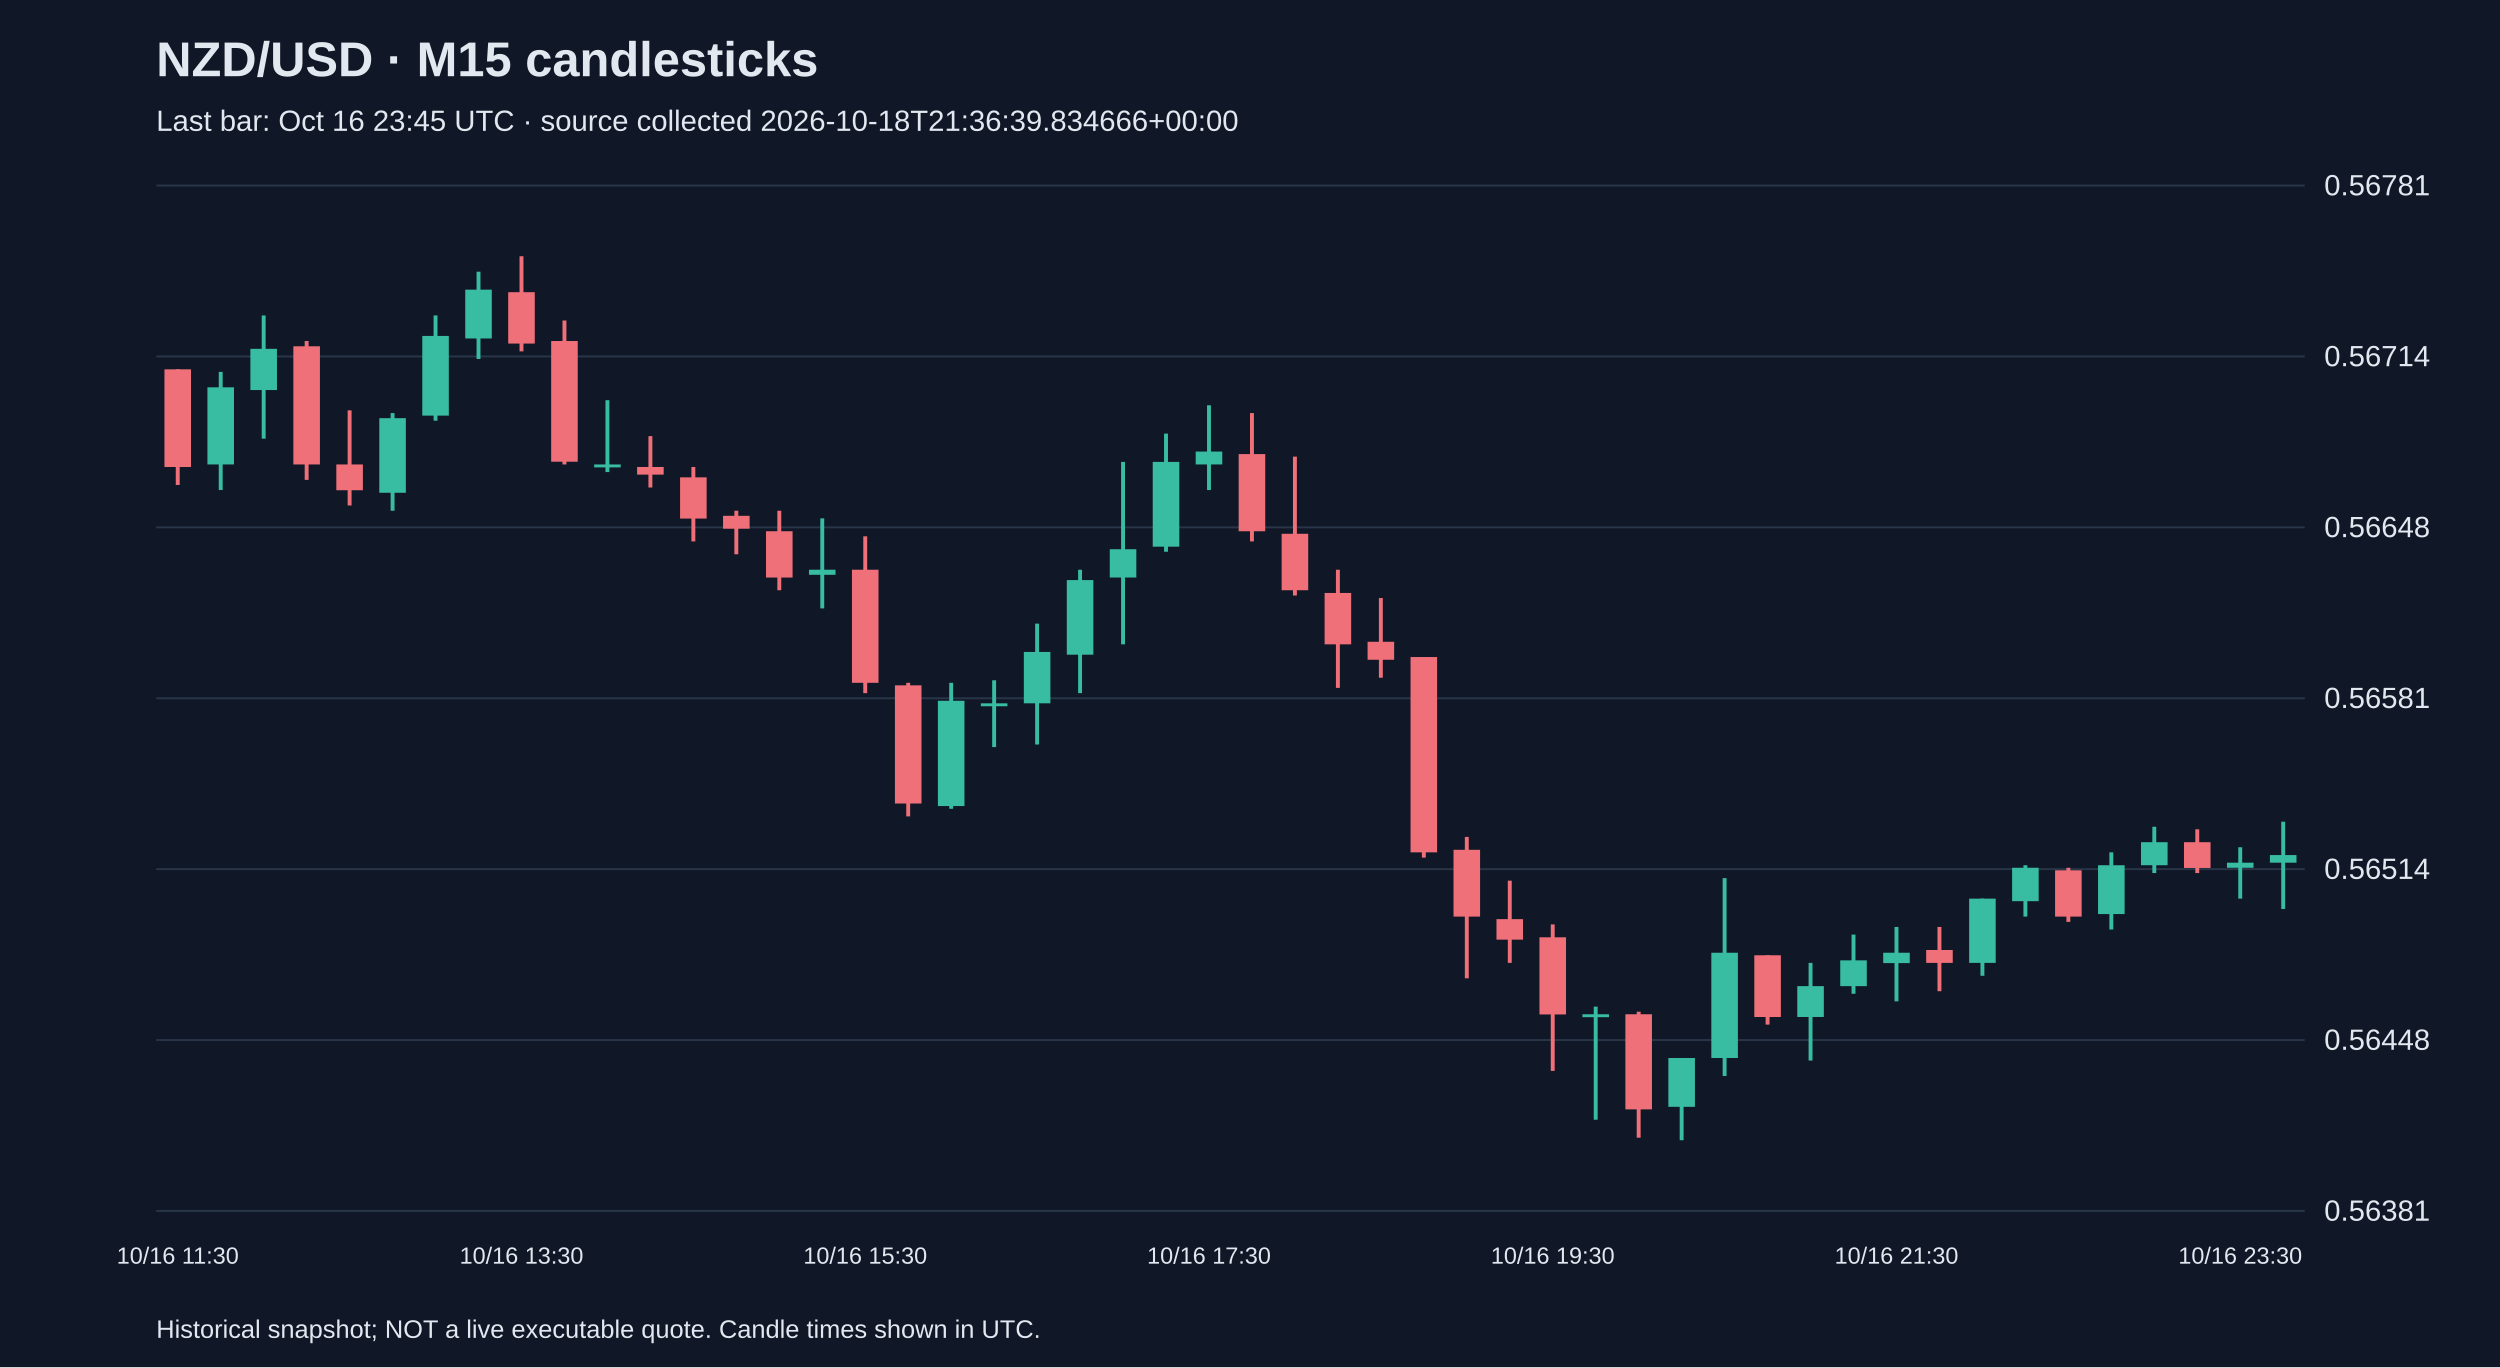
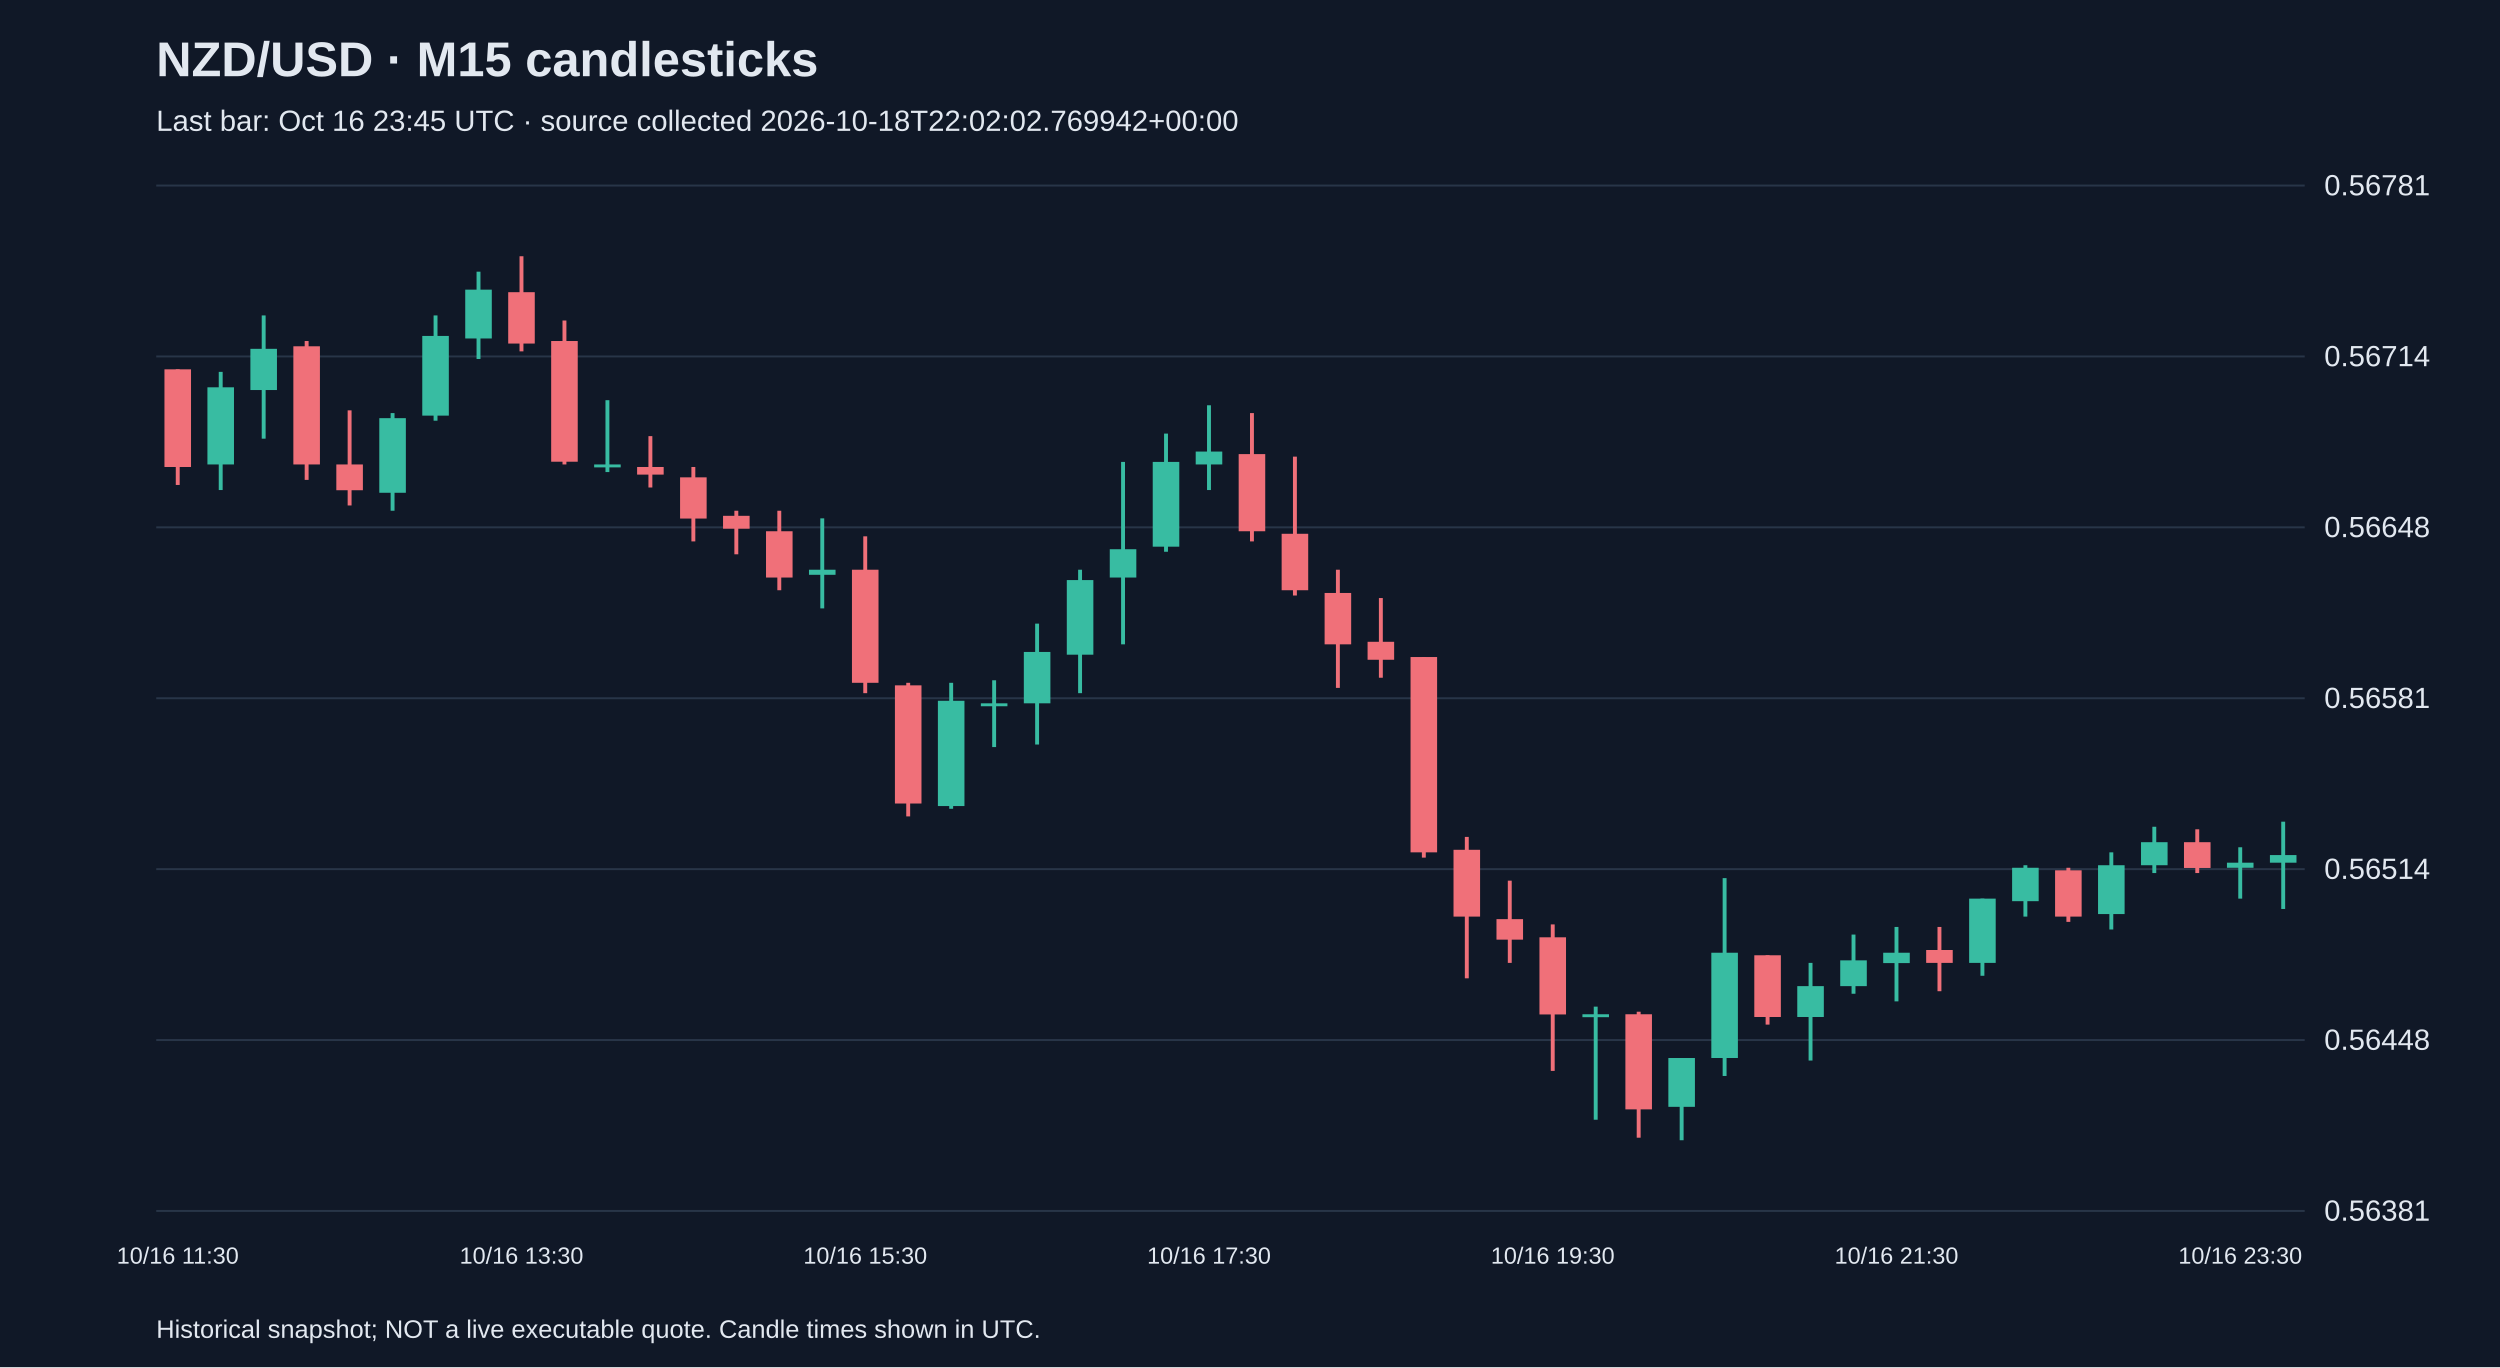
<svg xmlns="http://www.w3.org/2000/svg" viewBox="0 0 1280 700">
  <rect width="100%" height="100%" fill="#101827" />
  <style>text{font-family:Arial,sans-serif;fill:#e2e8f0}</style>
  <text x="80" y="39" font-size="25" font-weight="bold">NZD/USD · M15 candlesticks</text>
-   <text x="80" y="67" font-size="15" fill="#a6b1c5">Last bar: Oct 16 23:45 UTC · source collected 2026-10-18T21:36:39.834666+00:00</text>
+   <text x="80" y="67" font-size="15" fill="#a6b1c5">Last bar: Oct 16 23:45 UTC · source collected 2026-10-18T22:02:02.769942+00:00</text>
  <line x1="80" y1="620.0" x2="1180" y2="620.0" stroke="#283548" />
  <text x="1190" y="625.0" font-size="15">0.56381</text>
  <line x1="80" y1="532.5" x2="1180" y2="532.5" stroke="#283548" />
  <text x="1190" y="537.5" font-size="15">0.56448</text>
  <line x1="80" y1="445.0" x2="1180" y2="445.0" stroke="#283548" />
  <text x="1190" y="450.0" font-size="15">0.56514</text>
  <line x1="80" y1="357.5" x2="1180" y2="357.5" stroke="#283548" />
  <text x="1190" y="362.5" font-size="15">0.56581</text>
  <line x1="80" y1="270.0" x2="1180" y2="270.0" stroke="#283548" />
  <text x="1190" y="275.0" font-size="15">0.56648</text>
  <line x1="80" y1="182.5" x2="1180" y2="182.5" stroke="#283548" />
  <text x="1190" y="187.5" font-size="15">0.56714</text>
  <line x1="80" y1="95.0" x2="1180" y2="95.0" stroke="#283548" />
  <text x="1190" y="100.0" font-size="15">0.56781</text>
  <line x1="91.0" y1="189.1" x2="91.0" y2="248.3" stroke="#f07079" stroke-width="2" />
  <rect x="84.2" y="189.1" width="13.6" height="50.0" fill="#f07079" />
  <text x="91.0" y="647" text-anchor="middle" font-size="12">10/16 11:30</text>
  <line x1="113.0" y1="190.4" x2="113.0" y2="250.9" stroke="#38bca2" stroke-width="2" />
  <rect x="106.2" y="198.3" width="13.6" height="39.5" fill="#38bca2" />
  <line x1="135.0" y1="161.5" x2="135.0" y2="224.6" stroke="#38bca2" stroke-width="2" />
  <rect x="128.2" y="178.6" width="13.6" height="21.1" fill="#38bca2" />
  <line x1="157.0" y1="174.6" x2="157.0" y2="245.7" stroke="#f07079" stroke-width="2" />
  <rect x="150.2" y="177.3" width="13.6" height="60.5" fill="#f07079" />
  <line x1="179.0" y1="210.1" x2="179.0" y2="258.8" stroke="#f07079" stroke-width="2" />
  <rect x="172.2" y="237.8" width="13.6" height="13.2" fill="#f07079" />
  <line x1="201.0" y1="211.5" x2="201.0" y2="261.5" stroke="#38bca2" stroke-width="2" />
  <rect x="194.2" y="214.1" width="13.6" height="38.2" fill="#38bca2" />
  <line x1="223.0" y1="161.5" x2="223.0" y2="215.4" stroke="#38bca2" stroke-width="2" />
  <rect x="216.2" y="172.0" width="13.6" height="40.8" fill="#38bca2" />
  <line x1="245.0" y1="139.1" x2="245.0" y2="183.8" stroke="#38bca2" stroke-width="2" />
  <rect x="238.2" y="148.3" width="13.6" height="25.0" fill="#38bca2" />
  <line x1="267.0" y1="131.2" x2="267.0" y2="179.9" stroke="#f07079" stroke-width="2" />
  <rect x="260.2" y="149.6" width="13.6" height="26.3" fill="#f07079" />
  <text x="267.0" y="647" text-anchor="middle" font-size="12">10/16 13:30</text>
  <line x1="289.0" y1="164.1" x2="289.0" y2="237.8" stroke="#f07079" stroke-width="2" />
  <rect x="282.2" y="174.6" width="13.6" height="61.8" fill="#f07079" />
  <line x1="311.0" y1="204.9" x2="311.0" y2="241.7" stroke="#38bca2" stroke-width="2" />
  <rect x="304.2" y="237.8" width="13.6" height="1.5" fill="#38bca2" />
  <line x1="333.0" y1="223.3" x2="333.0" y2="249.6" stroke="#f07079" stroke-width="2" />
  <rect x="326.2" y="239.1" width="13.6" height="3.9" fill="#f07079" />
  <line x1="355.0" y1="239.1" x2="355.0" y2="277.2" stroke="#f07079" stroke-width="2" />
  <rect x="348.2" y="244.4" width="13.6" height="21.1" fill="#f07079" />
  <line x1="377.0" y1="261.5" x2="377.0" y2="283.8" stroke="#f07079" stroke-width="2" />
  <rect x="370.2" y="264.1" width="13.6" height="6.6" fill="#f07079" />
  <line x1="399.0" y1="261.5" x2="399.0" y2="302.2" stroke="#f07079" stroke-width="2" />
  <rect x="392.2" y="272.0" width="13.6" height="23.7" fill="#f07079" />
  <line x1="421.0" y1="265.4" x2="421.0" y2="311.5" stroke="#38bca2" stroke-width="2" />
  <rect x="414.2" y="291.7" width="13.6" height="2.6" fill="#38bca2" />
  <line x1="443.0" y1="274.6" x2="443.0" y2="354.9" stroke="#f07079" stroke-width="2" />
  <rect x="436.2" y="291.7" width="13.6" height="57.9" fill="#f07079" />
  <text x="443.0" y="647" text-anchor="middle" font-size="12">10/16 15:30</text>
  <line x1="465.0" y1="349.6" x2="465.0" y2="418.0" stroke="#f07079" stroke-width="2" />
  <rect x="458.2" y="350.9" width="13.6" height="60.5" fill="#f07079" />
  <line x1="487.0" y1="349.6" x2="487.0" y2="414.1" stroke="#38bca2" stroke-width="2" />
  <rect x="480.2" y="358.8" width="13.6" height="53.9" fill="#38bca2" />
  <line x1="509.0" y1="348.3" x2="509.0" y2="382.5" stroke="#38bca2" stroke-width="2" />
  <rect x="502.2" y="360.1" width="13.6" height="1.5" fill="#38bca2" />
  <line x1="531.0" y1="319.3" x2="531.0" y2="381.2" stroke="#38bca2" stroke-width="2" />
  <rect x="524.2" y="333.8" width="13.6" height="26.3" fill="#38bca2" />
  <line x1="553.0" y1="291.7" x2="553.0" y2="354.9" stroke="#38bca2" stroke-width="2" />
  <rect x="546.2" y="297.0" width="13.6" height="38.2" fill="#38bca2" />
  <line x1="575.0" y1="236.5" x2="575.0" y2="329.9" stroke="#38bca2" stroke-width="2" />
  <rect x="568.2" y="281.2" width="13.6" height="14.5" fill="#38bca2" />
  <line x1="597.0" y1="222.0" x2="597.0" y2="282.5" stroke="#38bca2" stroke-width="2" />
  <rect x="590.2" y="236.5" width="13.6" height="43.4" fill="#38bca2" />
  <line x1="619.0" y1="207.5" x2="619.0" y2="250.9" stroke="#38bca2" stroke-width="2" />
  <rect x="612.2" y="231.2" width="13.6" height="6.6" fill="#38bca2" />
  <text x="619.0" y="647" text-anchor="middle" font-size="12">10/16 17:30</text>
  <line x1="641.0" y1="211.5" x2="641.0" y2="277.2" stroke="#f07079" stroke-width="2" />
  <rect x="634.2" y="232.5" width="13.6" height="39.5" fill="#f07079" />
  <line x1="663.0" y1="233.8" x2="663.0" y2="304.9" stroke="#f07079" stroke-width="2" />
  <rect x="656.2" y="273.3" width="13.6" height="28.9" fill="#f07079" />
  <line x1="685.0" y1="291.7" x2="685.0" y2="352.2" stroke="#f07079" stroke-width="2" />
  <rect x="678.2" y="303.6" width="13.6" height="26.3" fill="#f07079" />
  <line x1="707.0" y1="306.2" x2="707.0" y2="347.0" stroke="#f07079" stroke-width="2" />
  <rect x="700.2" y="328.6" width="13.6" height="9.2" fill="#f07079" />
  <line x1="729.0" y1="336.4" x2="729.0" y2="439.1" stroke="#f07079" stroke-width="2" />
  <rect x="722.2" y="336.4" width="13.6" height="100.0" fill="#f07079" />
  <line x1="751.0" y1="428.5" x2="751.0" y2="500.9" stroke="#f07079" stroke-width="2" />
  <rect x="744.2" y="435.1" width="13.6" height="34.2" fill="#f07079" />
  <line x1="773.0" y1="450.9" x2="773.0" y2="493.0" stroke="#f07079" stroke-width="2" />
  <rect x="766.2" y="470.6" width="13.6" height="10.5" fill="#f07079" />
  <line x1="795.0" y1="473.3" x2="795.0" y2="548.3" stroke="#f07079" stroke-width="2" />
  <rect x="788.2" y="479.9" width="13.6" height="39.5" fill="#f07079" />
  <text x="795.0" y="647" text-anchor="middle" font-size="12">10/16 19:30</text>
  <line x1="817.0" y1="515.4" x2="817.0" y2="573.3" stroke="#38bca2" stroke-width="2" />
  <rect x="810.2" y="519.3" width="13.6" height="1.5" fill="#38bca2" />
  <line x1="839.0" y1="518.0" x2="839.0" y2="582.5" stroke="#f07079" stroke-width="2" />
  <rect x="832.2" y="519.3" width="13.6" height="48.7" fill="#f07079" />
  <line x1="861.0" y1="541.7" x2="861.0" y2="583.8" stroke="#38bca2" stroke-width="2" />
  <rect x="854.2" y="541.7" width="13.6" height="25.0" fill="#38bca2" />
  <line x1="883.0" y1="449.6" x2="883.0" y2="550.9" stroke="#38bca2" stroke-width="2" />
  <rect x="876.2" y="487.8" width="13.6" height="53.9" fill="#38bca2" />
  <line x1="905.0" y1="489.1" x2="905.0" y2="524.6" stroke="#f07079" stroke-width="2" />
  <rect x="898.2" y="489.1" width="13.6" height="31.6" fill="#f07079" />
  <line x1="927.0" y1="493.0" x2="927.0" y2="543.0" stroke="#38bca2" stroke-width="2" />
  <rect x="920.2" y="504.9" width="13.6" height="15.8" fill="#38bca2" />
  <line x1="949.0" y1="478.5" x2="949.0" y2="508.8" stroke="#38bca2" stroke-width="2" />
  <rect x="942.2" y="491.7" width="13.6" height="13.2" fill="#38bca2" />
  <line x1="971.0" y1="474.6" x2="971.0" y2="512.7" stroke="#38bca2" stroke-width="2" />
  <rect x="964.2" y="487.8" width="13.6" height="5.3" fill="#38bca2" />
  <text x="971.0" y="647" text-anchor="middle" font-size="12">10/16 21:30</text>
  <line x1="993.0" y1="474.6" x2="993.0" y2="507.5" stroke="#f07079" stroke-width="2" />
  <rect x="986.2" y="486.4" width="13.6" height="6.6" fill="#f07079" />
  <line x1="1015.0" y1="460.1" x2="1015.0" y2="499.6" stroke="#38bca2" stroke-width="2" />
  <rect x="1008.2" y="460.1" width="13.6" height="32.9" fill="#38bca2" />
  <line x1="1037.0" y1="443.0" x2="1037.0" y2="469.3" stroke="#38bca2" stroke-width="2" />
  <rect x="1030.2" y="444.3" width="13.6" height="17.1" fill="#38bca2" />
  <line x1="1059.0" y1="444.3" x2="1059.0" y2="472.0" stroke="#f07079" stroke-width="2" />
  <rect x="1052.2" y="445.6" width="13.6" height="23.7" fill="#f07079" />
  <line x1="1081.0" y1="436.4" x2="1081.0" y2="475.9" stroke="#38bca2" stroke-width="2" />
  <rect x="1074.2" y="443.0" width="13.6" height="25.0" fill="#38bca2" />
  <line x1="1103.0" y1="423.3" x2="1103.0" y2="447.0" stroke="#38bca2" stroke-width="2" />
  <rect x="1096.2" y="431.2" width="13.6" height="11.8" fill="#38bca2" />
  <line x1="1125.0" y1="424.6" x2="1125.0" y2="447.0" stroke="#f07079" stroke-width="2" />
  <rect x="1118.2" y="431.2" width="13.6" height="13.2" fill="#f07079" />
  <line x1="1147.0" y1="433.8" x2="1147.0" y2="460.1" stroke="#38bca2" stroke-width="2" />
  <rect x="1140.2" y="441.7" width="13.6" height="2.6" fill="#38bca2" />
  <text x="1147.0" y="647" text-anchor="middle" font-size="12">10/16 23:30</text>
  <line x1="1169.0" y1="420.7" x2="1169.0" y2="465.4" stroke="#38bca2" stroke-width="2" />
  <rect x="1162.2" y="437.8" width="13.6" height="3.9" fill="#38bca2" />
  <text x="80" y="685" font-size="13">Historical snapshot; NOT a live executable quote. Candle times shown in UTC.</text>
</svg>
